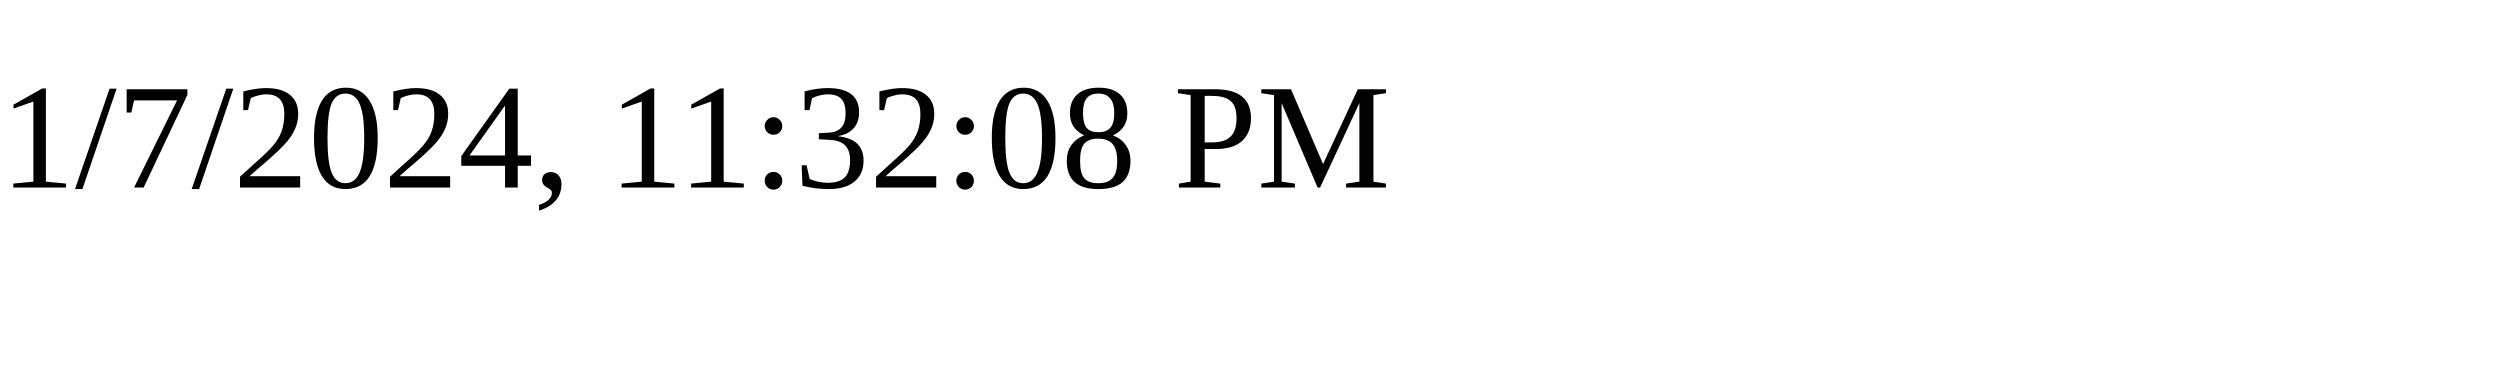
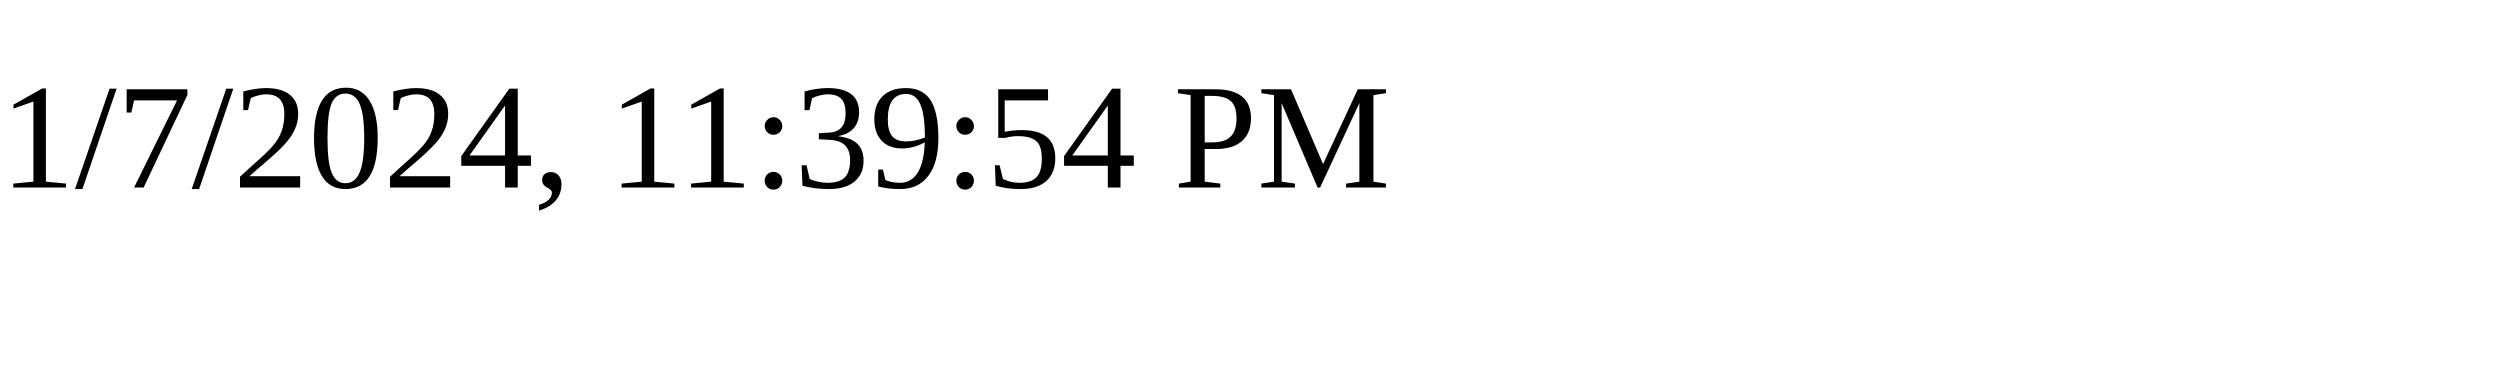
<svg xmlns="http://www.w3.org/2000/svg" height="30" width="200">
-   <text x="0" y="15">1/7/2024, 11:32:08 PM</text>
+   <text x="0" y="15">1/7/2024, 11:39:54 PM</text>
</svg>
